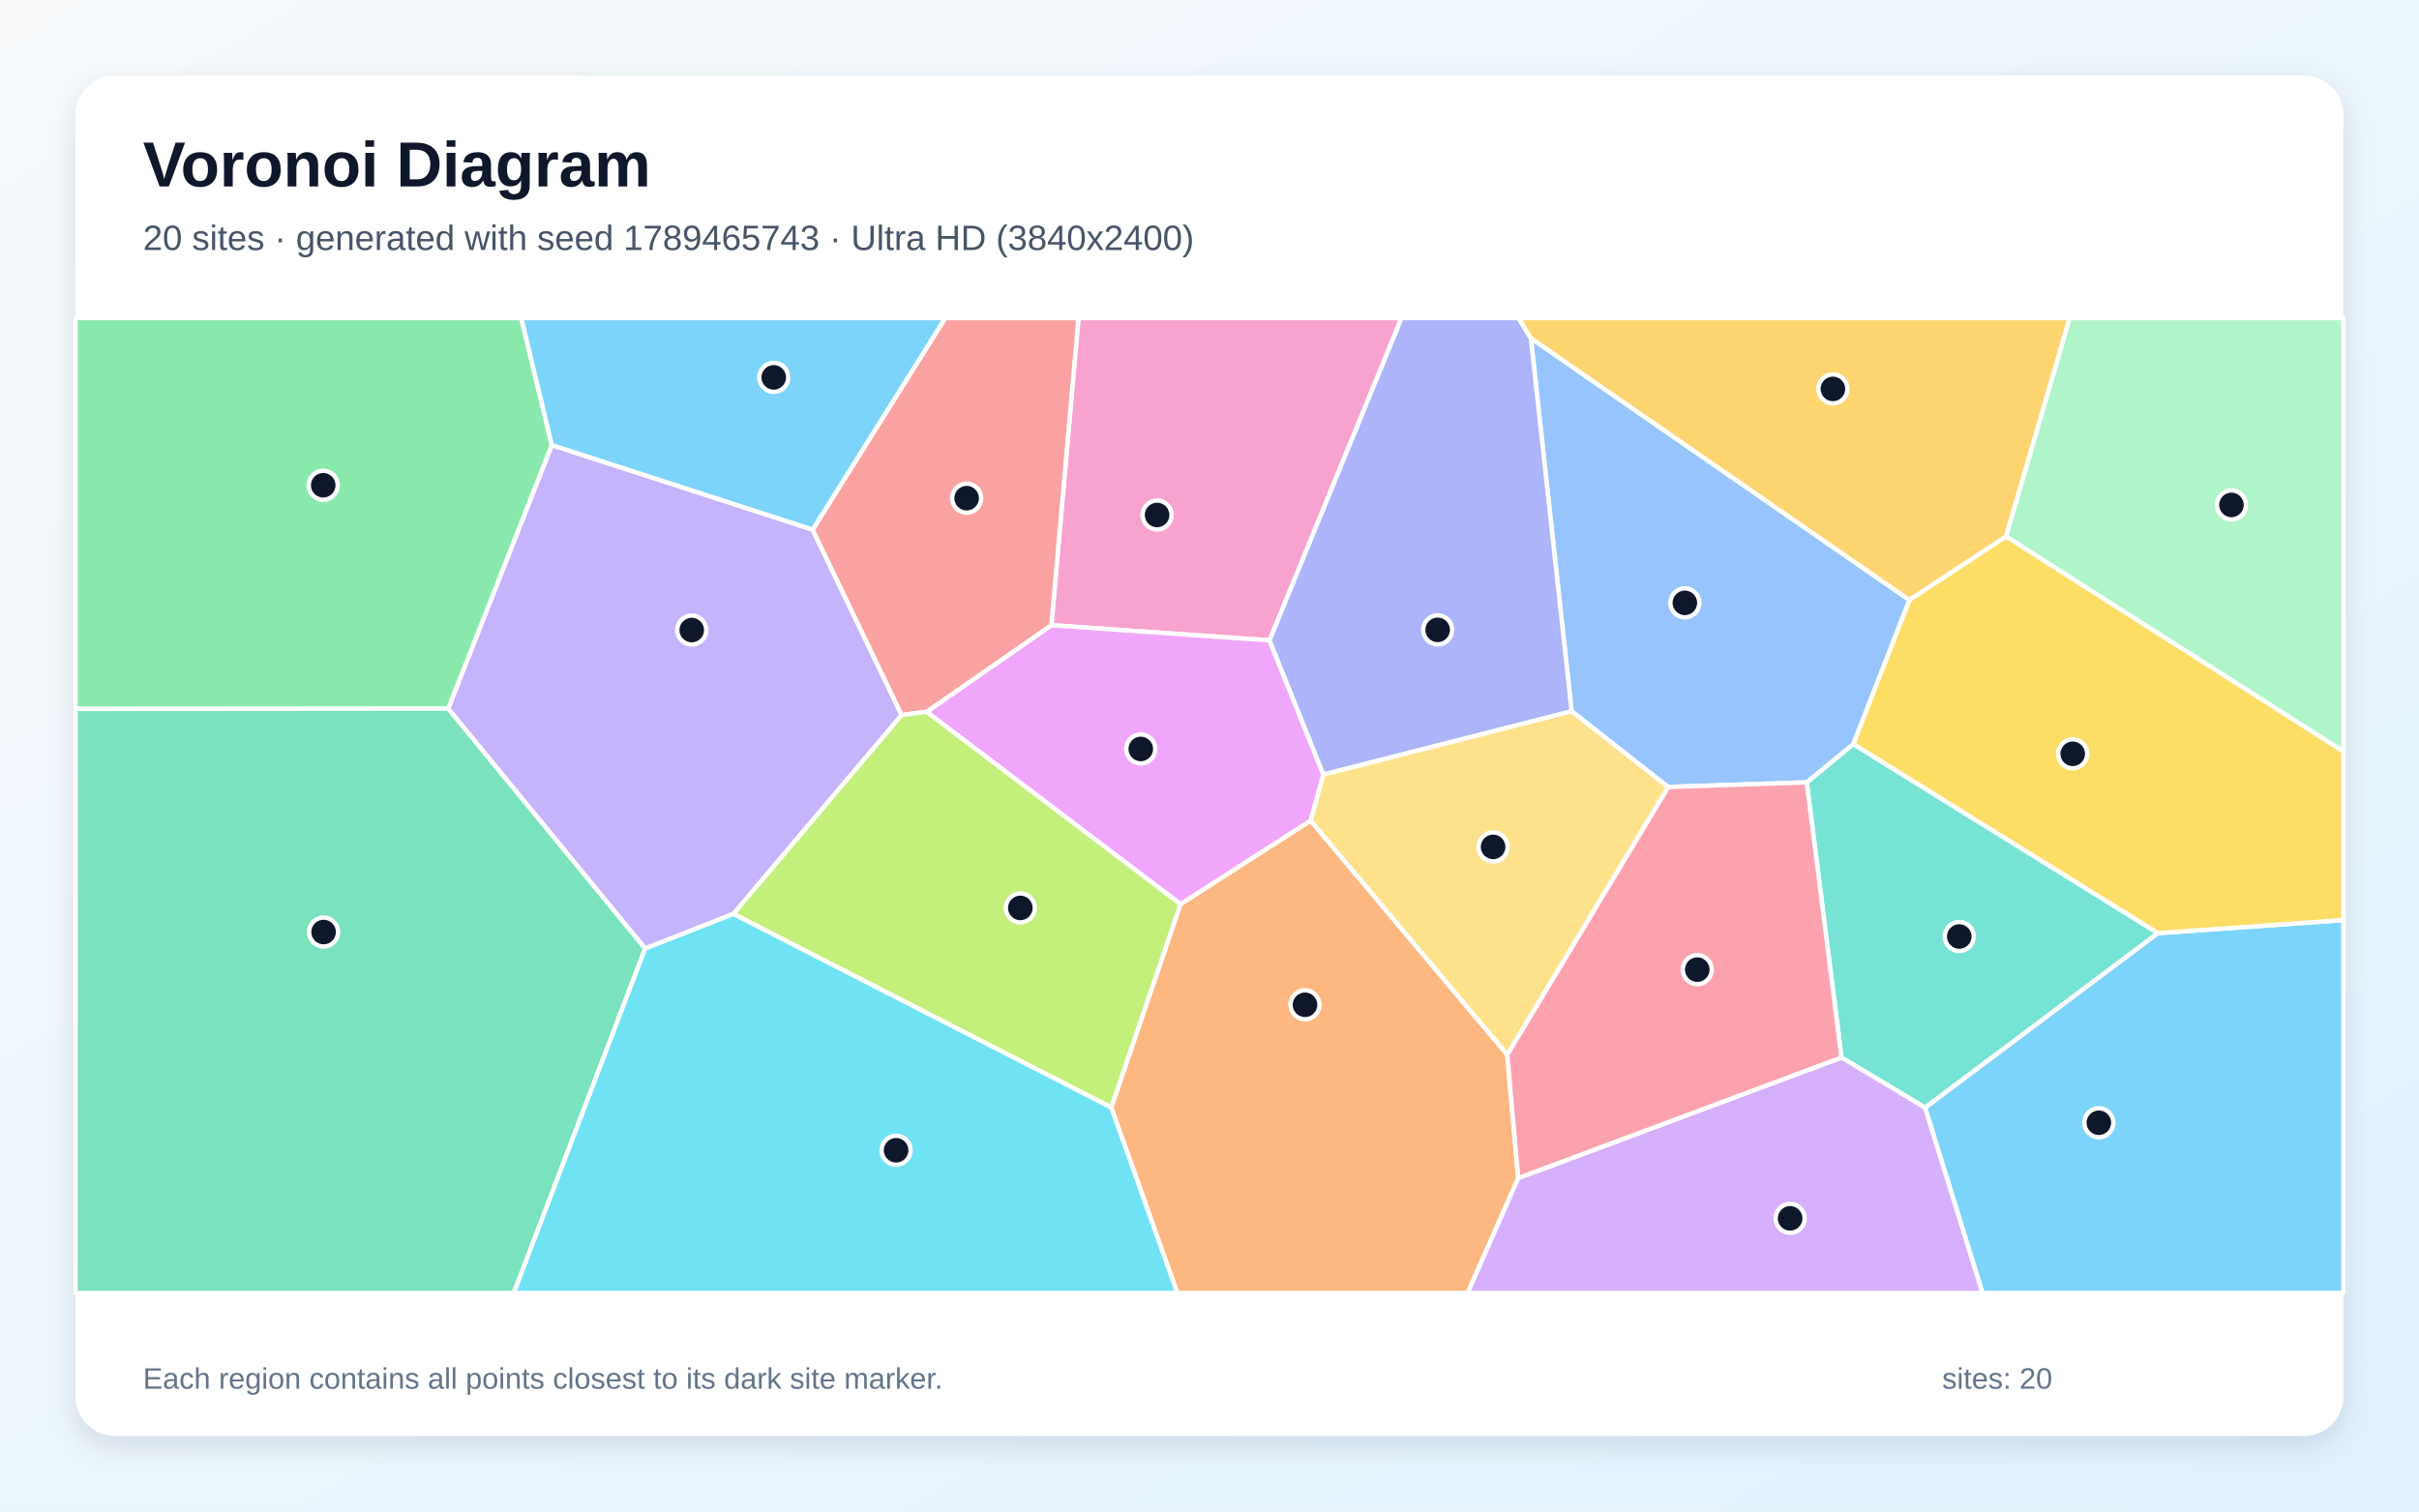
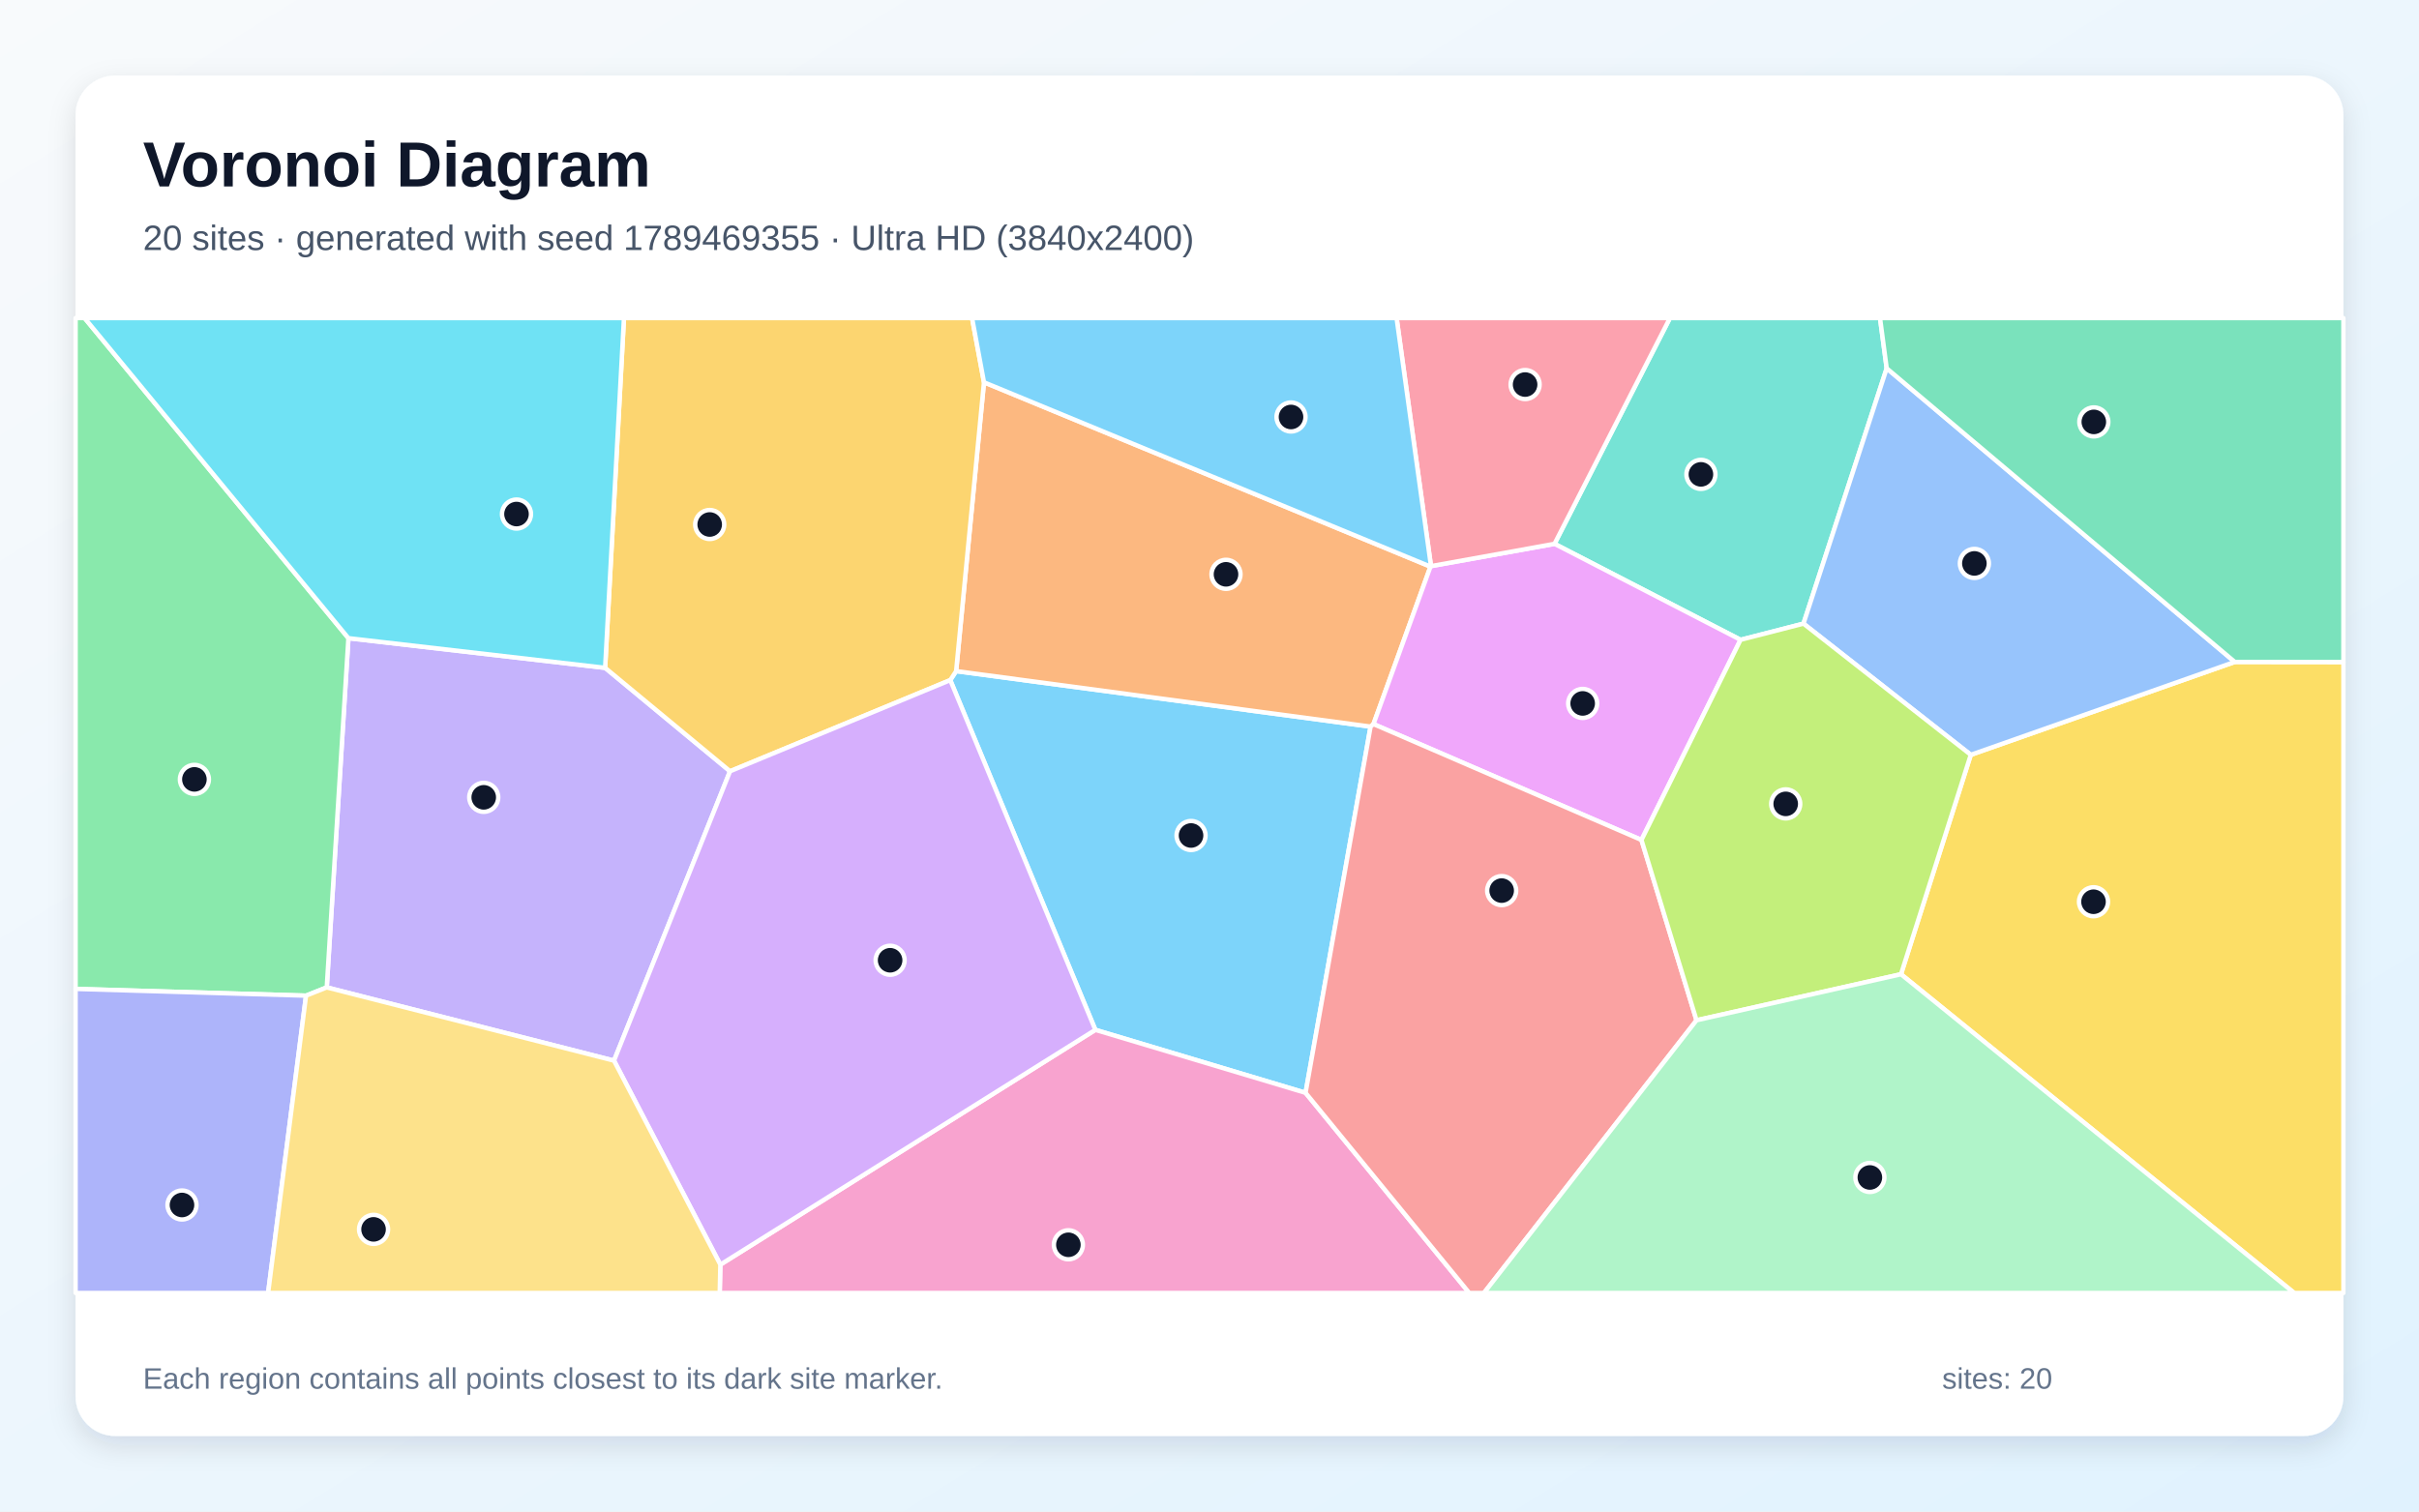
<svg xmlns="http://www.w3.org/2000/svg" width="3840" height="2400" viewBox="0 0 3840 2400" role="img" aria-labelledby="title description">
  <defs>
    <linearGradient id="background" x1="0" y1="0" x2="1" y2="1">
      <stop stop-color="#F8FAFC" />
      <stop offset="1" stop-color="#E0F2FE" />
    </linearGradient>
    <filter id="shadow" x="-5%" y="-5%" width="110%" height="110%">
      <feDropShadow dx="0" dy="15" stdDeviation="22" flood-color="#0F172A" flood-opacity=".12" />
    </filter>
  </defs>
  <rect width="3840" height="2400" fill="url(#background)" />
  <rect x="120" y="120" width="3600" height="2160" rx="63" fill="#FFFFFF" filter="url(#shadow)" />
  <g font-family="Arial, sans-serif">
    <text x="227" y="296" font-size="101" font-weight="700" fill="#0F172A">Voronoi Diagram</text>
-     <text x="227" y="397" font-size="56" fill="#475569">20 sites · generated with seed 1789465743 · Ultra HD (3840x2400)</text>
+     <text x="227" y="397" font-size="56" fill="#475569">20 sites · generated with seed 1789469355 · Ultra HD (3840x2400)</text>
  </g>
  <g stroke="#FFFFFF" stroke-width="7" stroke-linejoin="round">
-     <polygon points="3055.8,1758.7 3425.3,1481.7 3720.0,1460.8 3720.0,2053.0 3147.0,2053.0" fill="#38BDF8" fill-opacity="0.65" />
-     <polygon points="1164.2,1451.2 1024.1,1506.2 711.4,1125.1 875.9,706.6 1290.0,840.9 1431.3,1135.4" fill="#A78BFA" fill-opacity="0.65" />
-     <polygon points="2015.3,1016.8 1669.0,992.7 1712.0,505.0 2224.9,505.0" fill="#F472B6" fill-opacity="0.65" />
-     <polygon points="1764.0,1758.5 1873.9,1435.6 2080.5,1302.9 2392.6,1674.5 2410.1,1870.6 2329.8,2053.0 1868.8,2053.0" fill="#FB923C" fill-opacity="0.65" />
-     <polygon points="3425.3,1481.7 2941.8,1181.5 3030.9,952.6 3184.6,851.6 3720.0,1193.0 3720.0,1460.8" fill="#FACC15" fill-opacity="0.65" />
-     <polygon points="120.0,1125.6 120.0,505.0 827.6,505.0 875.9,706.6 711.4,1125.1" fill="#4ADE80" fill-opacity="0.65" />
-     <polygon points="2923.2,1679.1 2868.0,1242.2 2941.8,1181.5 3425.3,1481.7 3055.8,1758.7" fill="#2DD4BF" fill-opacity="0.65" />
-     <polygon points="2868.0,1242.2 2648.0,1249.6 2494.9,1129.4 2430.1,536.9 3030.9,952.6 2941.8,1181.5" fill="#60A5FA" fill-opacity="0.65" />
-     <polygon points="2100.8,1229.9 2080.5,1302.9 1873.9,1435.6 1470.9,1130.2 1669.0,992.7 2015.3,1016.8" fill="#E879F9" fill-opacity="0.65" />
-     <polygon points="120.0,1125.6 711.4,1125.1 1024.1,1506.2 815.7,2053.0 120.0,2053.0" fill="#34D399" fill-opacity="0.65" />
-     <polygon points="1669.0,992.7 1470.9,1130.2 1431.3,1135.4 1290.0,840.9 1500.5,505.0 1712.0,505.0" fill="#F87171" fill-opacity="0.65" />
-     <polygon points="2430.1,536.9 2494.9,1129.4 2100.8,1229.9 2015.3,1016.8 2224.9,505.0 2410.6,505.0" fill="#818CF8" fill-opacity="0.65" />
-     <polygon points="3184.6,851.6 3030.9,952.6 2430.1,536.9 2410.6,505.0 3285.6,505.0" fill="#FBBF24" fill-opacity="0.65" />
-     <polygon points="1164.2,1451.2 1431.3,1135.4 1470.9,1130.2 1873.9,1435.6 1764.0,1758.5" fill="#A3E635" fill-opacity="0.65" />
-     <polygon points="2410.1,1870.6 2923.2,1679.1 3055.8,1758.7 3147.0,2053.0 2329.8,2053.0" fill="#C084FC" fill-opacity="0.65" />
-     <polygon points="2410.1,1870.6 2392.6,1674.5 2648.0,1249.6 2868.0,1242.2 2923.2,1679.1" fill="#FB7185" fill-opacity="0.65" />
-     <polygon points="1024.1,1506.2 1164.2,1451.2 1764.0,1758.5 1868.8,2053.0 815.7,2053.0" fill="#22D3EE" fill-opacity="0.65" />
-     <polygon points="3184.6,851.6 3285.6,505.0 3720.0,505.0 3720.0,1193.0" fill="#86EFAC" fill-opacity="0.65" />
-     <polygon points="2494.9,1129.4 2648.0,1249.6 2392.6,1674.5 2080.5,1302.9 2100.8,1229.9" fill="#FCD34D" fill-opacity="0.65" />
-     <polygon points="1290.0,840.9 875.9,706.6 827.6,505.0 1500.5,505.0" fill="#38BDF8" fill-opacity="0.65" />
+     <polygon points="2072.5,1735.2 1738.8,1635.2 1508.5,1079.9 1517.8,1065.6 2175.7,1153.7" fill="#38BDF8" fill-opacity="0.65" />
+     <polygon points="974.7,1684.1 518.7,1567.8 553.1,1013.3 960.6,1060.4 1158.9,1224.6" fill="#A78BFA" fill-opacity="0.65" />
+     <polygon points="1143.5,2008.0 1738.8,1635.2 2072.5,1735.2 2332.4,2053.0 1142.5,2053.0" fill="#F472B6" fill-opacity="0.65" />
+     <polygon points="2270.8,899.7 2180.3,1149.7 2175.7,1153.7 1517.8,1065.6 1562.0,607.0" fill="#FB923C" fill-opacity="0.65" />
+     <polygon points="3017.7,1546.9 3128.5,1198.5 3547.5,1051.0 3720.0,1051.2 3720.0,2053.0 3641.9,2053.0" fill="#FACC15" fill-opacity="0.65" />
+     <polygon points="485.8,1580.9 120.0,1570.2 120.0,505.0 134.3,505.0 553.1,1013.3 518.7,1567.8" fill="#4ADE80" fill-opacity="0.65" />
+     <polygon points="2995.0,584.8 2862.9,990.2 2763.0,1015.9 2467.7,863.5 2650.9,505.0 2984.4,505.0" fill="#2DD4BF" fill-opacity="0.65" />
+     <polygon points="3547.5,1051.0 3128.5,1198.5 2862.9,990.2 2995.0,584.8" fill="#60A5FA" fill-opacity="0.65" />
+     <polygon points="2271.6,898.9 2467.7,863.5 2763.0,1015.9 2605.7,1333.7 2180.3,1149.7 2270.8,899.7" fill="#E879F9" fill-opacity="0.65" />
+     <polygon points="3547.5,1051.0 2995.0,584.8 2984.4,505.0 3720.0,505.0 3720.0,1051.2" fill="#34D399" fill-opacity="0.65" />
+     <polygon points="2072.5,1735.2 2175.7,1153.7 2180.3,1149.7 2605.7,1333.7 2693.1,1620.0 2355.6,2053.0 2332.4,2053.0" fill="#F87171" fill-opacity="0.65" />
+     <polygon points="120.0,1570.2 485.8,1580.9 425.6,2053.0 120.0,2053.0" fill="#818CF8" fill-opacity="0.65" />
+     <polygon points="1158.9,1224.6 960.6,1060.4 990.5,505.0 1543.1,505.0 1562.0,607.0 1517.8,1065.6 1508.5,1079.9" fill="#FBBF24" fill-opacity="0.65" />
+     <polygon points="2693.1,1620.0 2605.7,1333.7 2763.0,1015.9 2862.9,990.2 3128.5,1198.5 3017.7,1546.9" fill="#A3E635" fill-opacity="0.65" />
+     <polygon points="974.7,1684.1 1158.9,1224.6 1508.5,1079.9 1738.8,1635.2 1143.5,2008.0" fill="#C084FC" fill-opacity="0.65" />
+     <polygon points="2467.7,863.5 2271.6,898.9 2217.0,505.0 2650.9,505.0" fill="#FB7185" fill-opacity="0.65" />
+     <polygon points="960.6,1060.4 553.1,1013.3 134.3,505.0 990.5,505.0" fill="#22D3EE" fill-opacity="0.65" />
+     <polygon points="2693.1,1620.0 3017.7,1546.9 3641.9,2053.0 2355.6,2053.0" fill="#86EFAC" fill-opacity="0.65" />
+     <polygon points="485.8,1580.9 518.7,1567.8 974.7,1684.1 1143.5,2008.0 1142.5,2053.0 425.6,2053.0" fill="#FCD34D" fill-opacity="0.65" />
+     <polygon points="2271.6,898.9 2270.8,899.7 1562.0,607.0 1543.1,505.0 2217.0,505.0" fill="#38BDF8" fill-opacity="0.65" />
  </g>
  <g>
-     <circle cx="3331.8" cy="1782.7" r="23" fill="#0F172A" stroke="#FFFFFF" stroke-width="7" />
-     <circle cx="1098.1" cy="1000.4" r="23" fill="#0F172A" stroke="#FFFFFF" stroke-width="7" />
-     <circle cx="1836.8" cy="817.7" r="23" fill="#0F172A" stroke="#FFFFFF" stroke-width="7" />
-     <circle cx="2071.6" cy="1595.4" r="23" fill="#0F172A" stroke="#FFFFFF" stroke-width="7" />
-     <circle cx="3290.3" cy="1196.9" r="23" fill="#0F172A" stroke="#FFFFFF" stroke-width="7" />
-     <circle cx="513.1" cy="770.5" r="23" fill="#0F172A" stroke="#FFFFFF" stroke-width="7" />
-     <circle cx="3110.2" cy="1487.0" r="23" fill="#0F172A" stroke="#FFFFFF" stroke-width="7" />
-     <circle cx="2674.6" cy="957.2" r="23" fill="#0F172A" stroke="#FFFFFF" stroke-width="7" />
-     <circle cx="1810.9" cy="1189.2" r="23" fill="#0F172A" stroke="#FFFFFF" stroke-width="7" />
-     <circle cx="513.7" cy="1479.9" r="23" fill="#0F172A" stroke="#FFFFFF" stroke-width="7" />
-     <circle cx="1534.5" cy="791.0" r="23" fill="#0F172A" stroke="#FFFFFF" stroke-width="7" />
-     <circle cx="2282.2" cy="1000.1" r="23" fill="#0F172A" stroke="#FFFFFF" stroke-width="7" />
-     <circle cx="2909.6" cy="617.5" r="23" fill="#0F172A" stroke="#FFFFFF" stroke-width="7" />
-     <circle cx="1619.7" cy="1441.6" r="23" fill="#0F172A" stroke="#FFFFFF" stroke-width="7" />
-     <circle cx="2841.7" cy="1934.5" r="23" fill="#0F172A" stroke="#FFFFFF" stroke-width="7" />
-     <circle cx="2694.3" cy="1539.6" r="23" fill="#0F172A" stroke="#FFFFFF" stroke-width="7" />
-     <circle cx="1422.5" cy="1826.4" r="23" fill="#0F172A" stroke="#FFFFFF" stroke-width="7" />
-     <circle cx="3542.3" cy="801.7" r="23" fill="#0F172A" stroke="#FFFFFF" stroke-width="7" />
-     <circle cx="2370.2" cy="1344.7" r="23" fill="#0F172A" stroke="#FFFFFF" stroke-width="7" />
-     <circle cx="1228.3" cy="599.2" r="23" fill="#0F172A" stroke="#FFFFFF" stroke-width="7" />
+     <circle cx="1890.7" cy="1326.6" r="23" fill="#0F172A" stroke="#FFFFFF" stroke-width="7" />
+     <circle cx="767.9" cy="1266.0" r="23" fill="#0F172A" stroke="#FFFFFF" stroke-width="7" />
+     <circle cx="1696.0" cy="1976.5" r="23" fill="#0F172A" stroke="#FFFFFF" stroke-width="7" />
+     <circle cx="1946.2" cy="911.9" r="23" fill="#0F172A" stroke="#FFFFFF" stroke-width="7" />
+     <circle cx="3323.3" cy="1431.8" r="23" fill="#0F172A" stroke="#FFFFFF" stroke-width="7" />
+     <circle cx="308.6" cy="1237.5" r="23" fill="#0F172A" stroke="#FFFFFF" stroke-width="7" />
+     <circle cx="2700.1" cy="753.2" r="23" fill="#0F172A" stroke="#FFFFFF" stroke-width="7" />
+     <circle cx="3134.2" cy="894.6" r="23" fill="#0F172A" stroke="#FFFFFF" stroke-width="7" />
+     <circle cx="2512.4" cy="1116.9" r="23" fill="#0F172A" stroke="#FFFFFF" stroke-width="7" />
+     <circle cx="3323.8" cy="669.9" r="23" fill="#0F172A" stroke="#FFFFFF" stroke-width="7" />
+     <circle cx="2383.8" cy="1414.1" r="23" fill="#0F172A" stroke="#FFFFFF" stroke-width="7" />
+     <circle cx="288.9" cy="1913.3" r="23" fill="#0F172A" stroke="#FFFFFF" stroke-width="7" />
+     <circle cx="1126.6" cy="832.8" r="23" fill="#0F172A" stroke="#FFFFFF" stroke-width="7" />
+     <circle cx="2834.7" cy="1276.4" r="23" fill="#0F172A" stroke="#FFFFFF" stroke-width="7" />
+     <circle cx="1413.0" cy="1524.7" r="23" fill="#0F172A" stroke="#FFFFFF" stroke-width="7" />
+     <circle cx="2421.0" cy="610.6" r="23" fill="#0F172A" stroke="#FFFFFF" stroke-width="7" />
+     <circle cx="819.9" cy="816.2" r="23" fill="#0F172A" stroke="#FFFFFF" stroke-width="7" />
+     <circle cx="2968.3" cy="1869.6" r="23" fill="#0F172A" stroke="#FFFFFF" stroke-width="7" />
+     <circle cx="593.0" cy="1952.0" r="23" fill="#0F172A" stroke="#FFFFFF" stroke-width="7" />
+     <circle cx="2049.4" cy="662.1" r="23" fill="#0F172A" stroke="#FFFFFF" stroke-width="7" />
  </g>
  <g font-family="Arial, sans-serif" font-size="47" fill="#64748B">
    <text x="227" y="2205">Each region contains all points closest to its dark site marker.</text>
    <text x="3083" y="2205">sites: 20</text>
  </g>
</svg>
